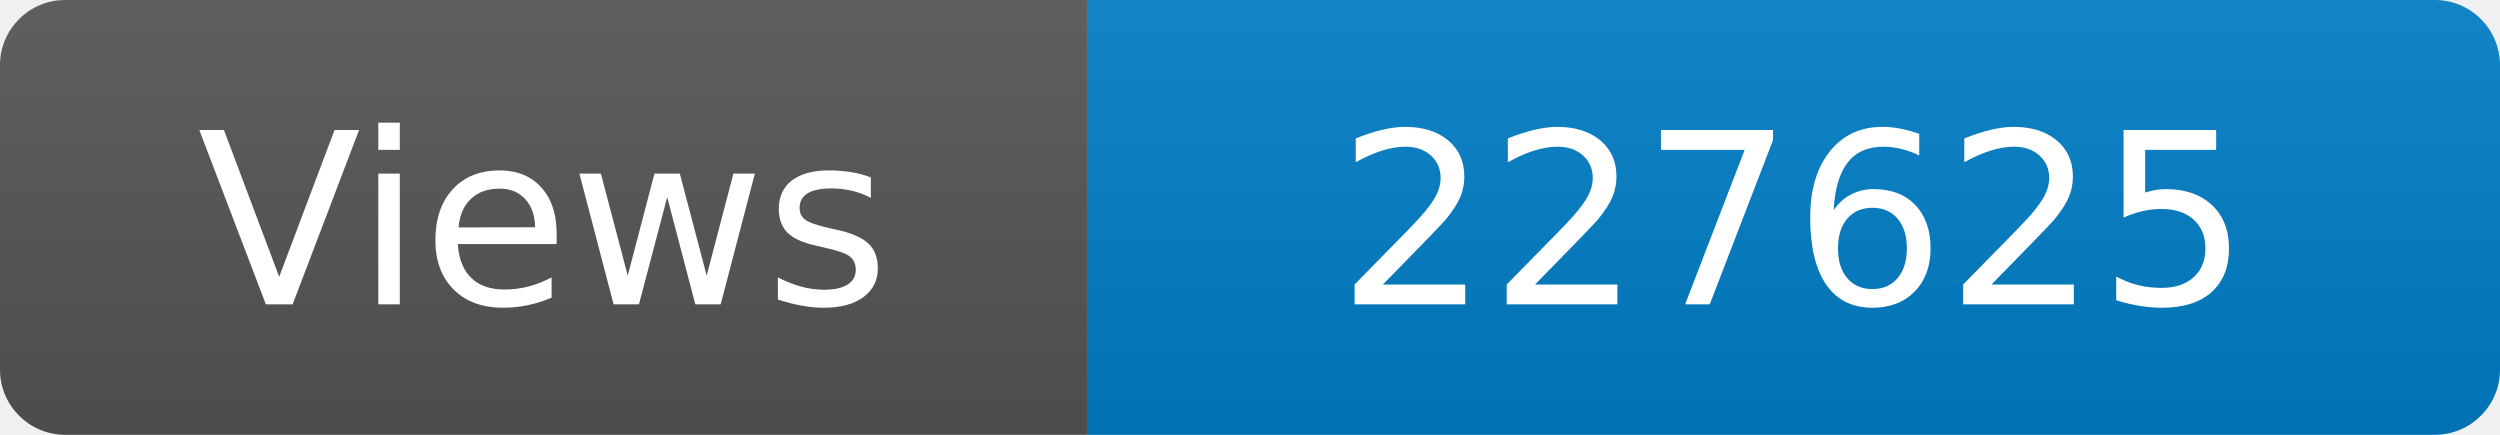
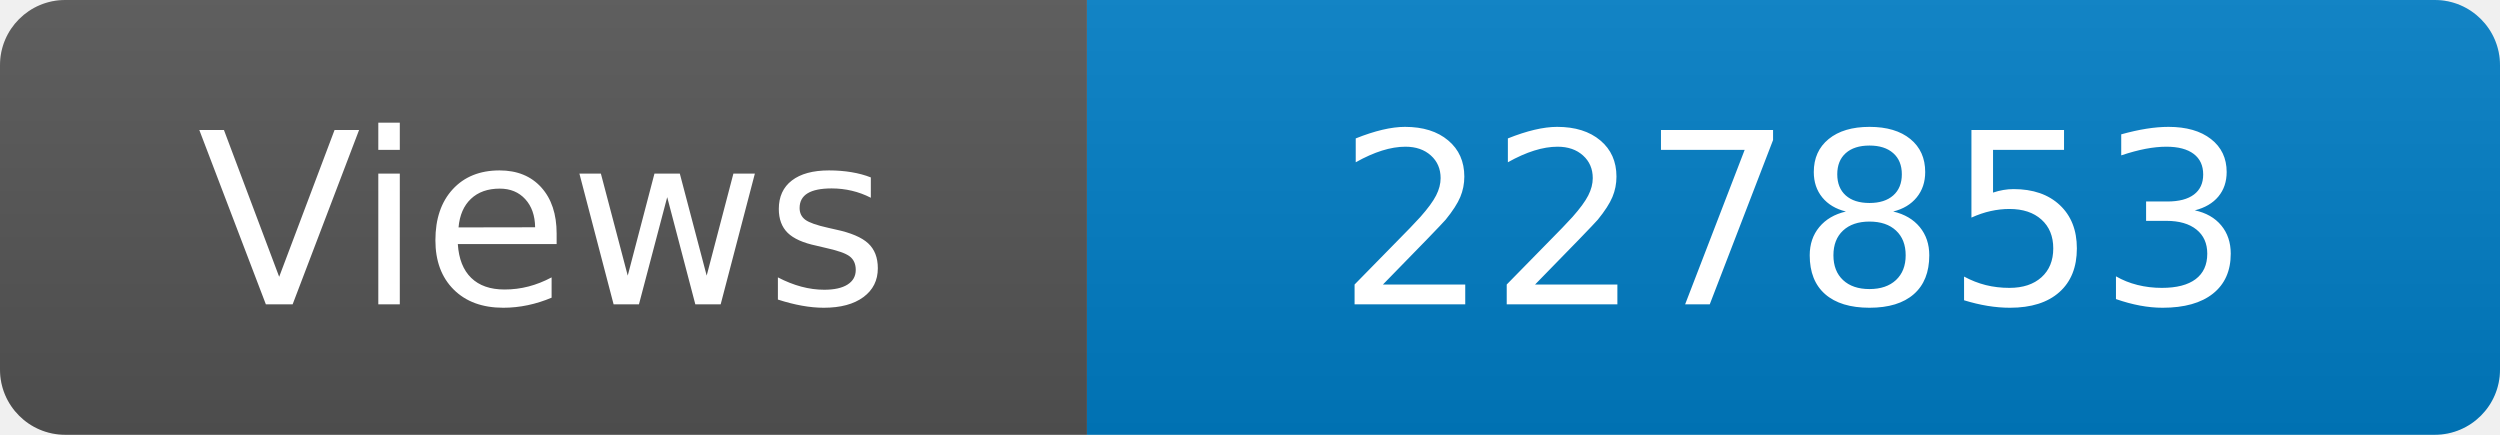
<svg xmlns="http://www.w3.org/2000/svg" width="115" height="20" role="img" aria-label="Maintained?: yes">
  <linearGradient id="s" x2="0" y2="100%">
    <stop offset="0" stop-color="#bbb" stop-opacity=".1" />
    <stop offset="1" stop-opacity=".1" />
  </linearGradient>
  <clipPath id="r">
    <rect width="115" height="20" rx="3" fill="#fff" />
  </clipPath>
  <g clip-path="url(#r)">
    <rect width="50" height="20" fill="#555" />
    <rect x="50" width="160" height="20" fill="#007ec6" />
    <rect width="115" height="20" fill="url(#s)" />
  </g>
  <g fill="#fff" text-anchor="middle" font-family="Verdana,Geneva,DejaVu Sans,sans-serif" font-size="110">
    <text x="250" y="140" transform="scale(.1)" fill="#fff">Views</text>
-     <text x="825" y="140" transform="scale(.1)" fill="#fff">227625</text>
+     <text x="825" y="140" transform="scale(.1)" fill="#fff">227853</text>
  </g>
</svg>
